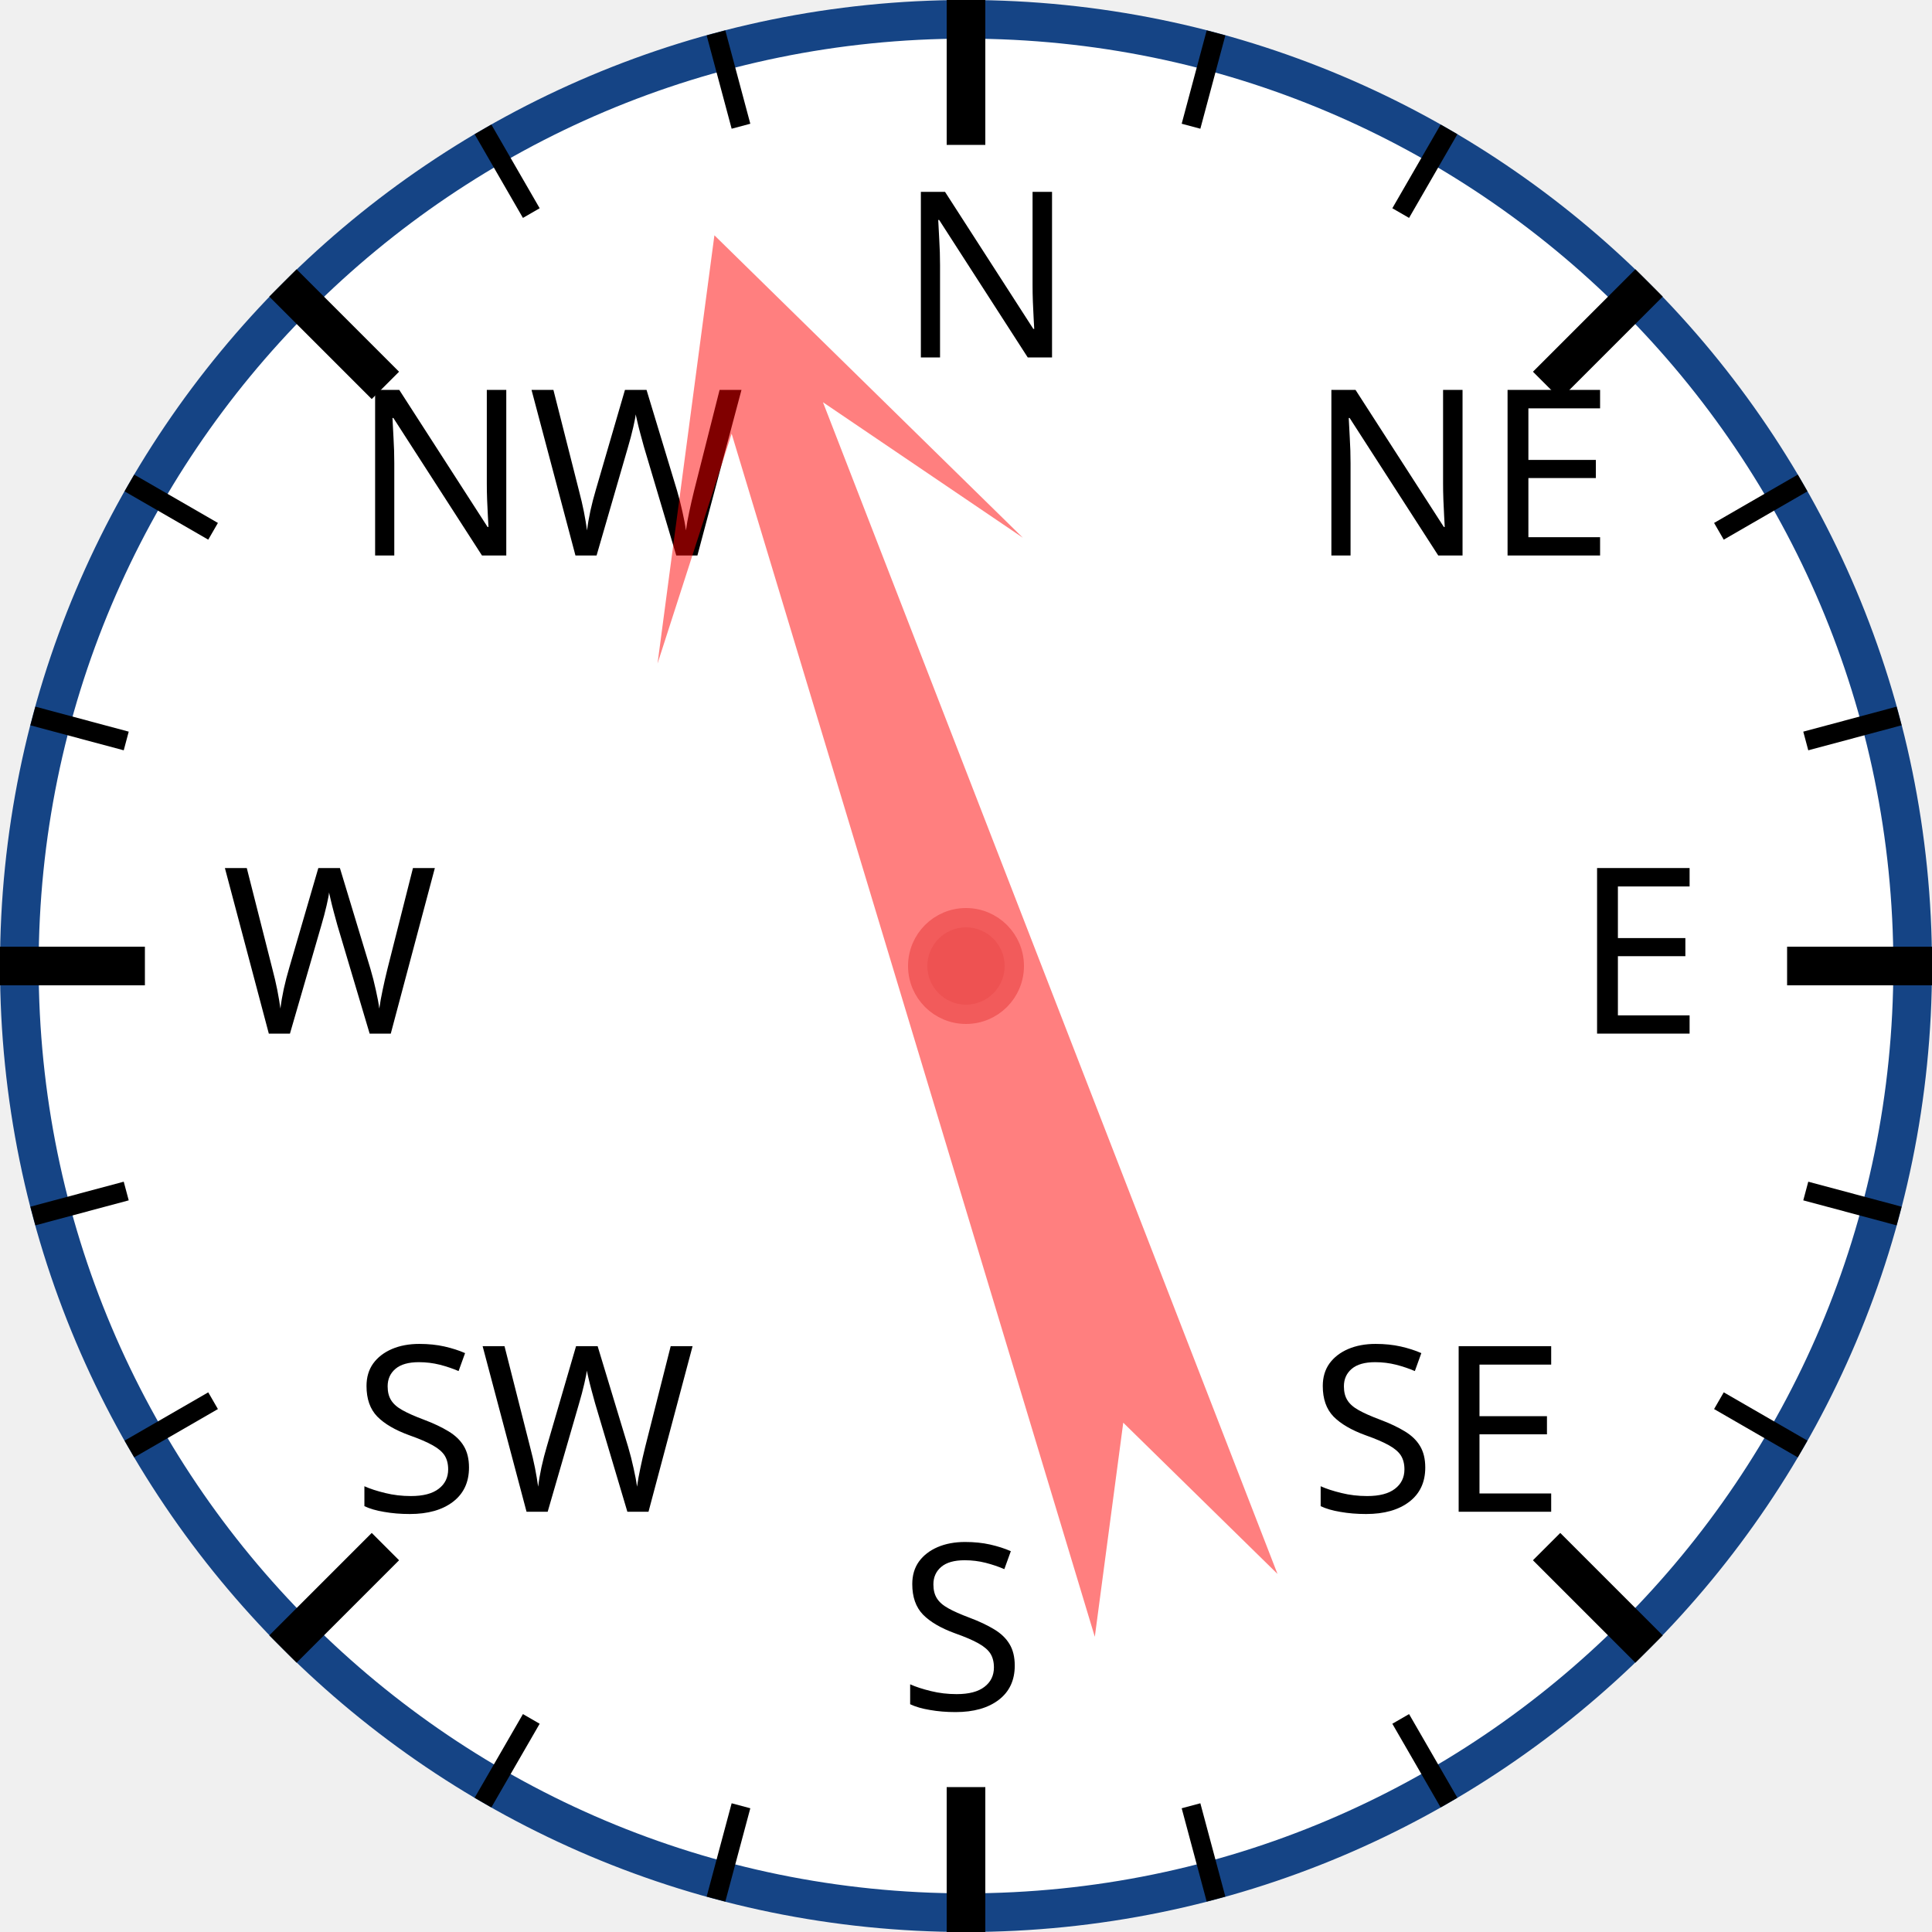
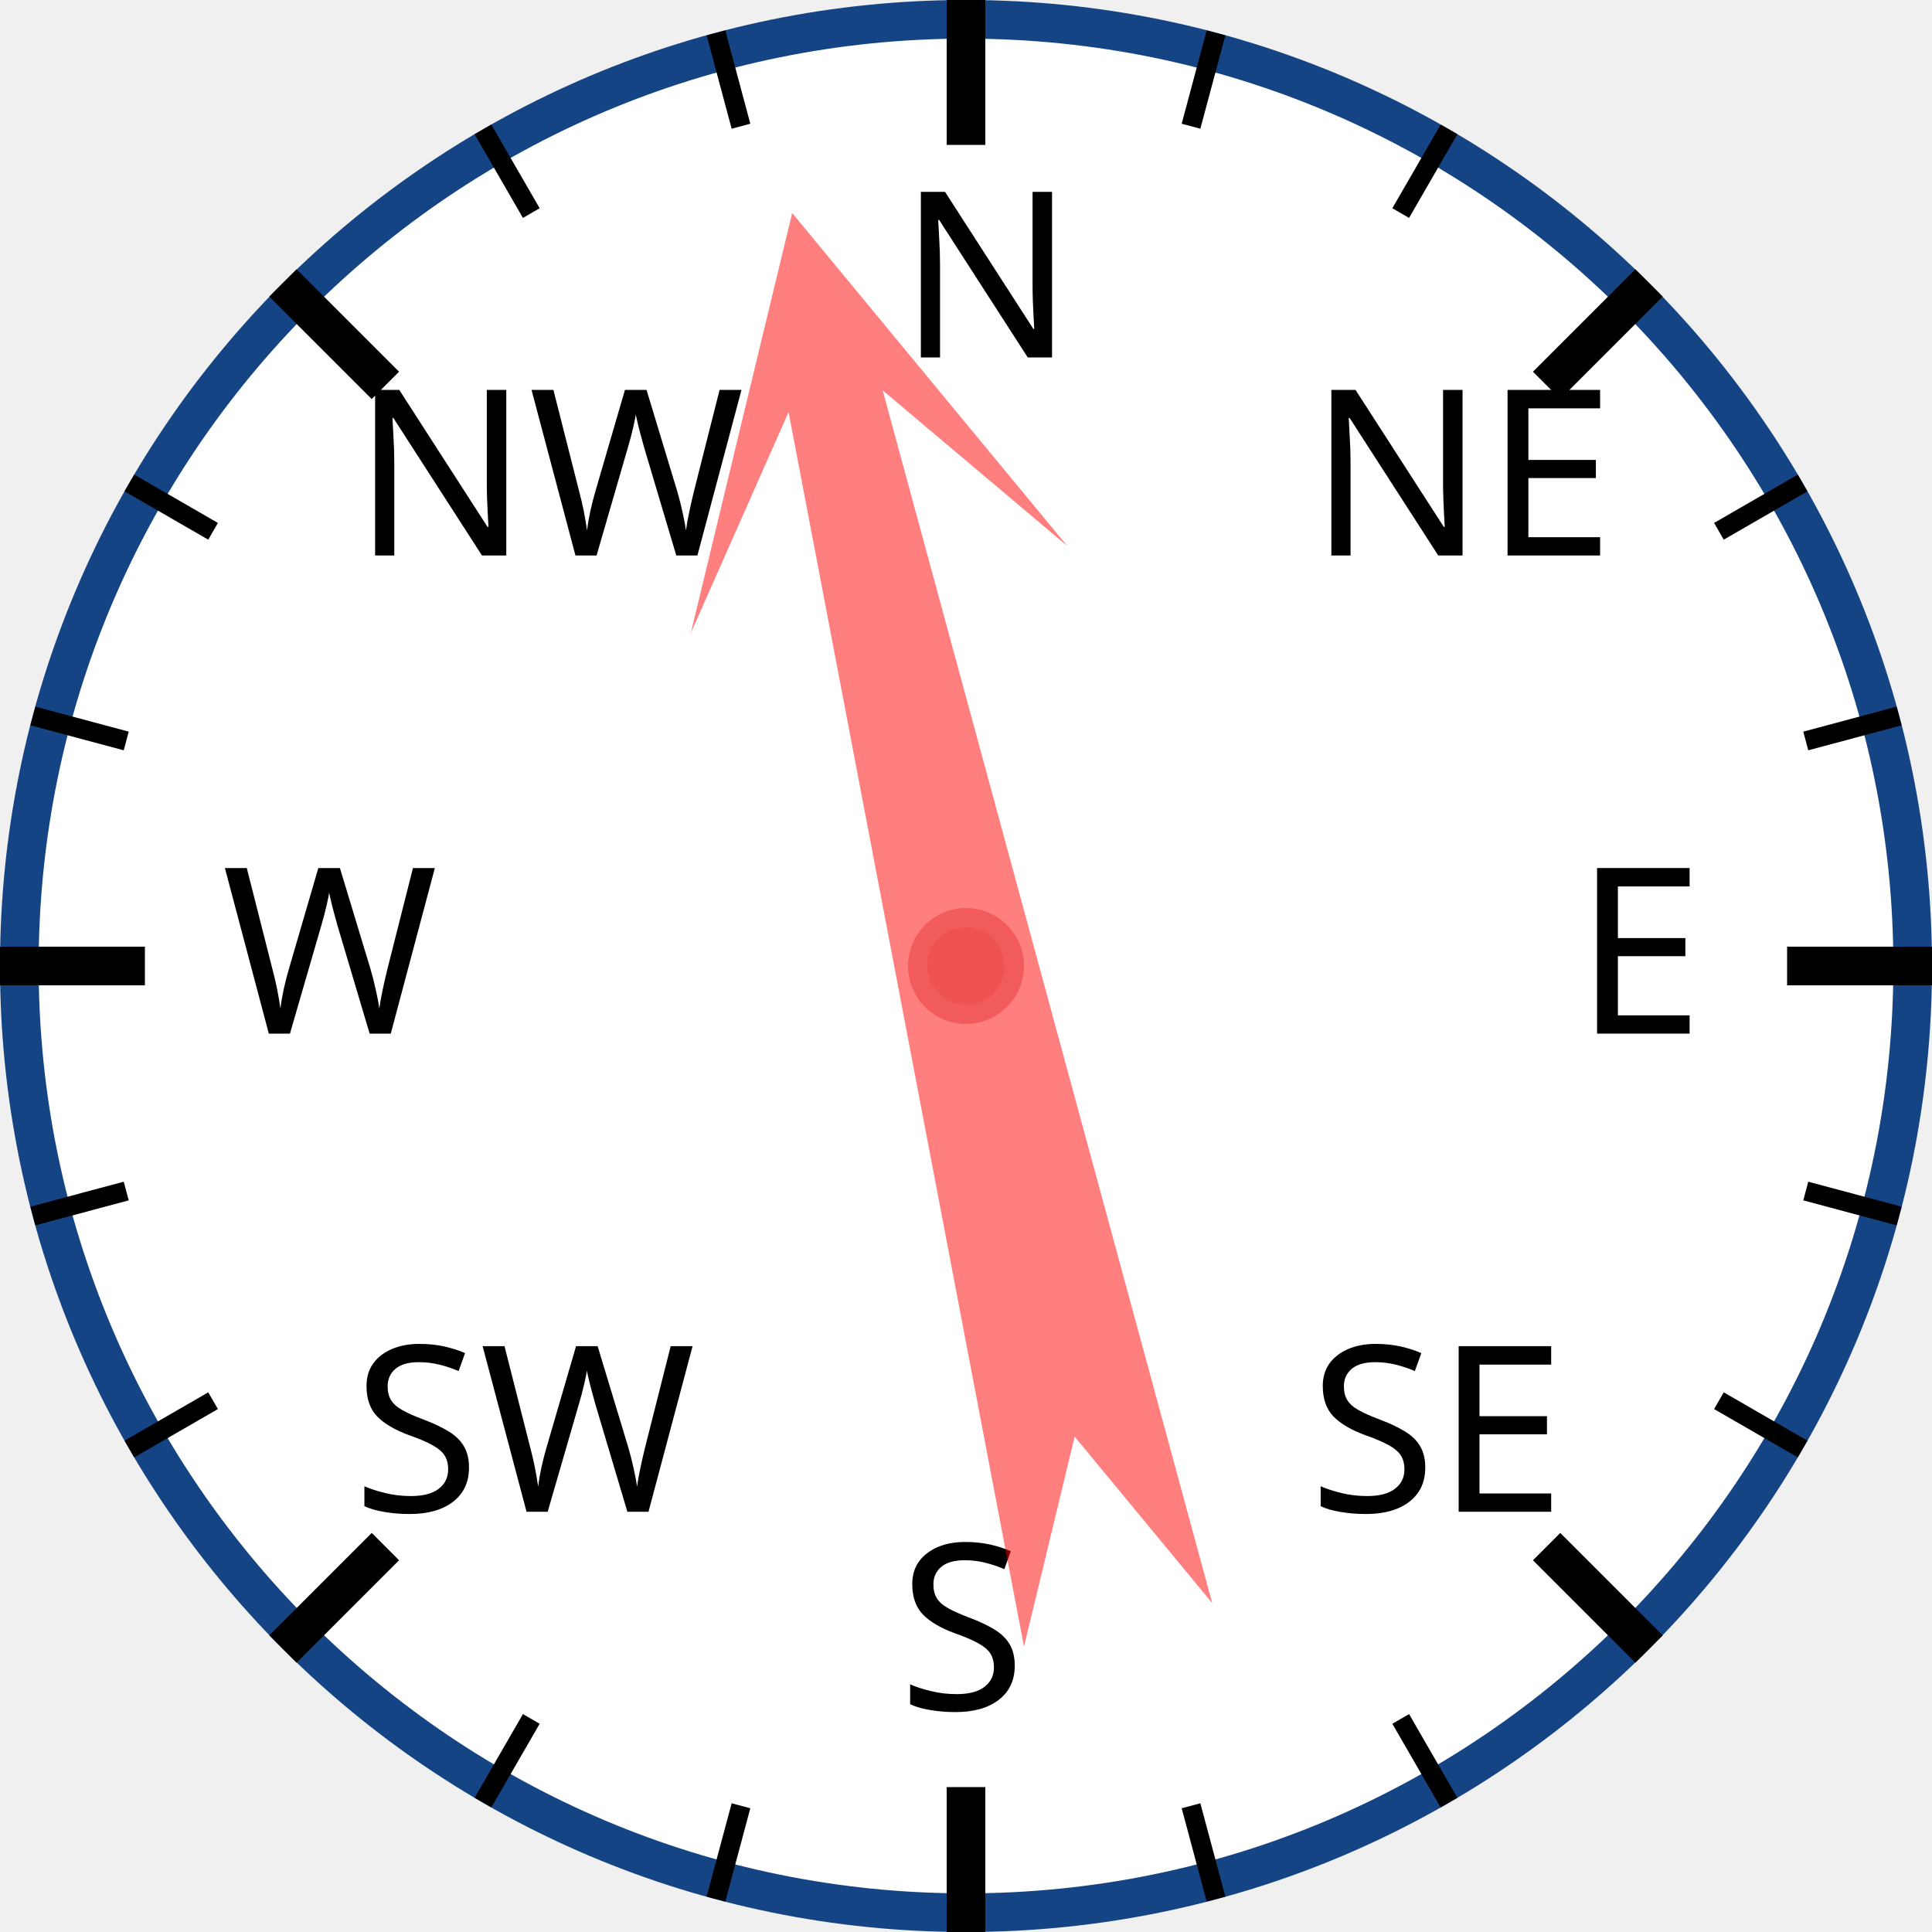
<svg xmlns="http://www.w3.org/2000/svg" width="120px" height="120px" viewBox="0 0 200 200">
  <circle cx="100" cy="100" r="98" style="fill: white; stroke: #154485; stroke-width: 4;" />
  <text x="93.0" y="37.0" style="font-family: sans-serif; font-size: 18pt;">N</text>
  <line x1="100.0" y1="0.0" x2="100.0" y2="15.0" style="stroke: black; stroke-width: 4;" />
  <line x1="74.118" y1="3.407" x2="76.706" y2="13.067" style="stroke: black; stroke-width: 2;" />
  <line x1="50" y1="13.397" x2="55" y2="22.058" style="stroke: black; stroke-width: 2;" />
  <text x="36.503" y="57.503" style="font-family: sans-serif; font-size: 18pt;">NW</text>
  <line x1="29.289" y1="29.289" x2="39.896" y2="39.896" style="stroke: black; stroke-width: 4;" />
  <line x1="13.397" y1="50" x2="22.058" y2="55" style="stroke: black; stroke-width: 2;" />
  <line x1="3.407" y1="74.118" x2="13.067" y2="76.706" style="stroke: black; stroke-width: 2;" />
  <text x="23.0" y="107.0" style="font-family: sans-serif; font-size: 18pt;">W</text>
  <line x1="0.0" y1="100.0" x2="15.0" y2="100.0" style="stroke: black; stroke-width: 4;" />
  <line x1="3.407" y1="125.882" x2="13.067" y2="123.294" style="stroke: black; stroke-width: 2;" />
  <line x1="13.397" y1="150" x2="22.058" y2="145" style="stroke: black; stroke-width: 2;" />
  <text x="36.503" y="156.497" style="font-family: sans-serif; font-size: 18pt;">SW</text>
  <line x1="29.289" y1="170.711" x2="39.896" y2="160.104" style="stroke: black; stroke-width: 4;" />
  <line x1="50" y1="186.603" x2="55" y2="177.942" style="stroke: black; stroke-width: 2;" />
  <line x1="74.118" y1="196.593" x2="76.706" y2="186.933" style="stroke: black; stroke-width: 2;" />
  <text x="93" y="177.0" style="font-family: sans-serif; font-size: 18pt;">S</text>
  <line x1="100" y1="200.0" x2="100" y2="185.0" style="stroke: black; stroke-width: 4;" />
  <line x1="125.882" y1="196.593" x2="123.294" y2="186.933" style="stroke: black; stroke-width: 2;" />
  <line x1="150.0" y1="186.603" x2="145.0" y2="177.942" style="stroke: black; stroke-width: 2;" />
  <text x="135.497" y="156.497" style="font-family: sans-serif; font-size: 18pt;">SE</text>
  <line x1="170.711" y1="170.711" x2="160.104" y2="160.104" style="stroke: black; stroke-width: 4;" />
  <line x1="186.603" y1="150" x2="177.942" y2="145" style="stroke: black; stroke-width: 2;" />
  <line x1="196.593" y1="125.882" x2="186.933" y2="123.294" style="stroke: black; stroke-width: 2;" />
  <text x="163.0" y="107" style="font-family: sans-serif; font-size: 18pt;">E</text>
  <line x1="200.0" y1="100" x2="185.0" y2="100" style="stroke: black; stroke-width: 4;" />
  <line x1="196.593" y1="74.118" x2="186.933" y2="76.706" style="stroke: black; stroke-width: 2;" />
  <line x1="186.603" y1="50" x2="177.942" y2="55" style="stroke: black; stroke-width: 2;" />
  <text x="135.497" y="57.503" style="font-family: sans-serif; font-size: 18pt;">NE</text>
  <line x1="170.711" y1="29.289" x2="160.104" y2="39.896" style="stroke: black; stroke-width: 4;" />
  <line x1="150" y1="13.397" x2="145" y2="22.058" style="stroke: black; stroke-width: 2;" />
  <line x1="125.882" y1="3.407" x2="123.294" y2="13.067" style="stroke: black; stroke-width: 2;" />
-   <polygon points="100 20 120 60 105 40 110 170 100 150 90 170 95 40 80 60" style="fill: red; fill-opacity: 0.5;" transform="rotate(341,100,100)" />
+   <polygon points="100 20 120 60 105 40 110 170 100 150 90 170 95 40 80 60" style="fill: red; fill-opacity: 0.5;" transform="rotate(347,100,100)" />
  <circle cx="100" cy="100" r="5" style="fill: #EE5252; stroke: #F25B5B; stroke-width: 2;" />
</svg>
